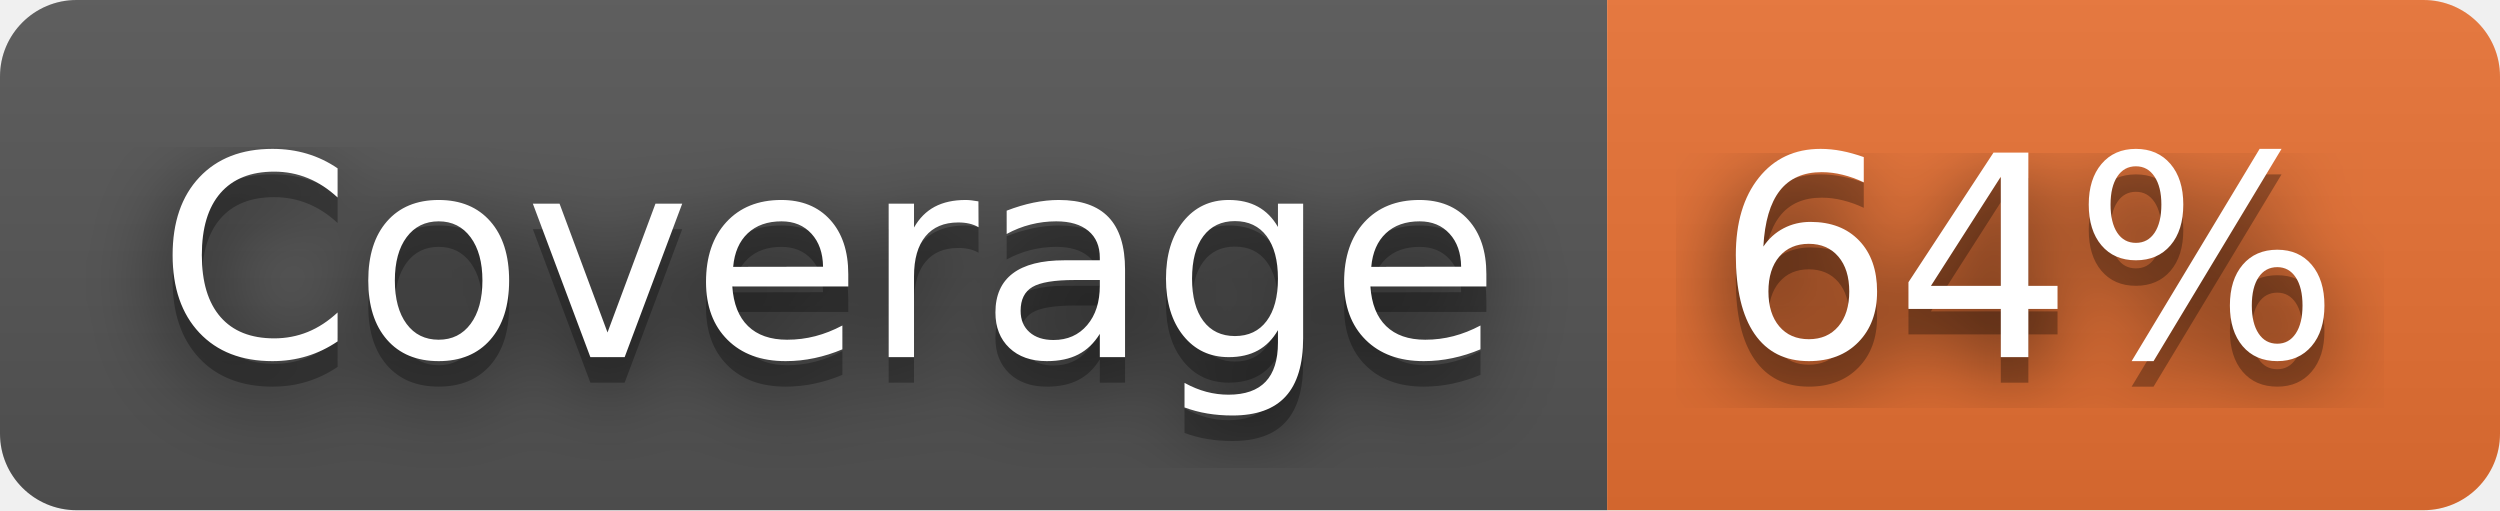
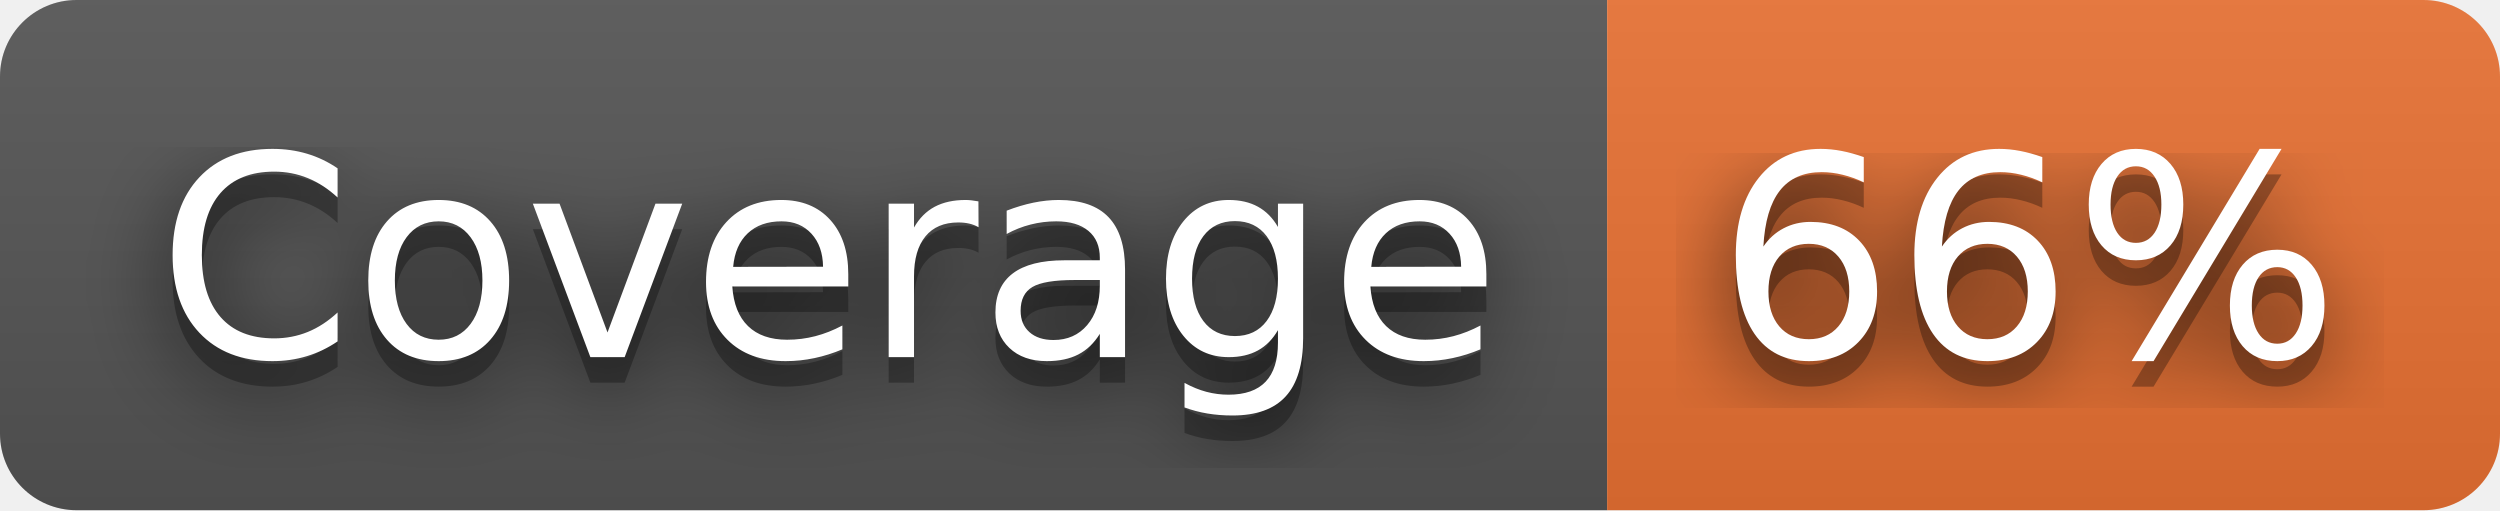
- <svg xmlns="http://www.w3.org/2000/svg" width="98" height="20" role="img" aria-label="Coverage: 64%">
+ <svg xmlns="http://www.w3.org/2000/svg" width="98" height="20" role="img" aria-label="Coverage: 66%">
  <filter id="blur">
    <feGaussianBlur stdDeviation="16" />
  </filter>
  <linearGradient id="s" x2="0" y2="100%">
    <stop offset="0" stop-color="#bbb" stop-opacity=".1" />
    <stop offset="1" stop-opacity=".1" />
  </linearGradient>
  <clipPath id="r">
    <rect width="98" height="20" rx="3" />
  </clipPath>
  <g clip-path="url(#r)">
    <rect width="63" height="20" fill="#555" />
    <rect x="63" width="35" height="20" fill="#ea7233" />
    <rect width="98" height="20" fill="url(#s)" />
  </g>
  <g fill="#fff" text-anchor="middle" font-family="Verdana,Geneva,DejaVu Sans,sans-serif" text-rendering="geometricPrecision" font-size="110">
    <g transform="scale(.1)">
      <g aria-hidden="true" fill="#010101">
        <text x="325" y="150" fill-opacity=".8" filter="url(#blur)" textLength="530">Coverage</text>
        <text x="325" y="150" fill-opacity=".3" textLength="530">Coverage</text>
      </g>
      <text x="325" y="140" textLength="530">Coverage</text>
    </g>
    <g transform="scale(.1)">
      <g aria-hidden="true" fill="#010101">
-         <text x="795" y="150" fill-opacity=".8" filter="url(#blur)" textLength="250">64%</text>
-         <text x="795" y="150" fill-opacity=".3" textLength="250">64%</text>
+         <text x="795" y="150" fill-opacity=".8" filter="url(#blur)" textLength="250">66%</text>
+         <text x="795" y="150" fill-opacity=".3" textLength="250">66%</text>
      </g>
-       <text x="795" y="140" textLength="250">64%</text>
+       <text x="795" y="140" textLength="250">66%</text>
    </g>
  </g>
</svg>
